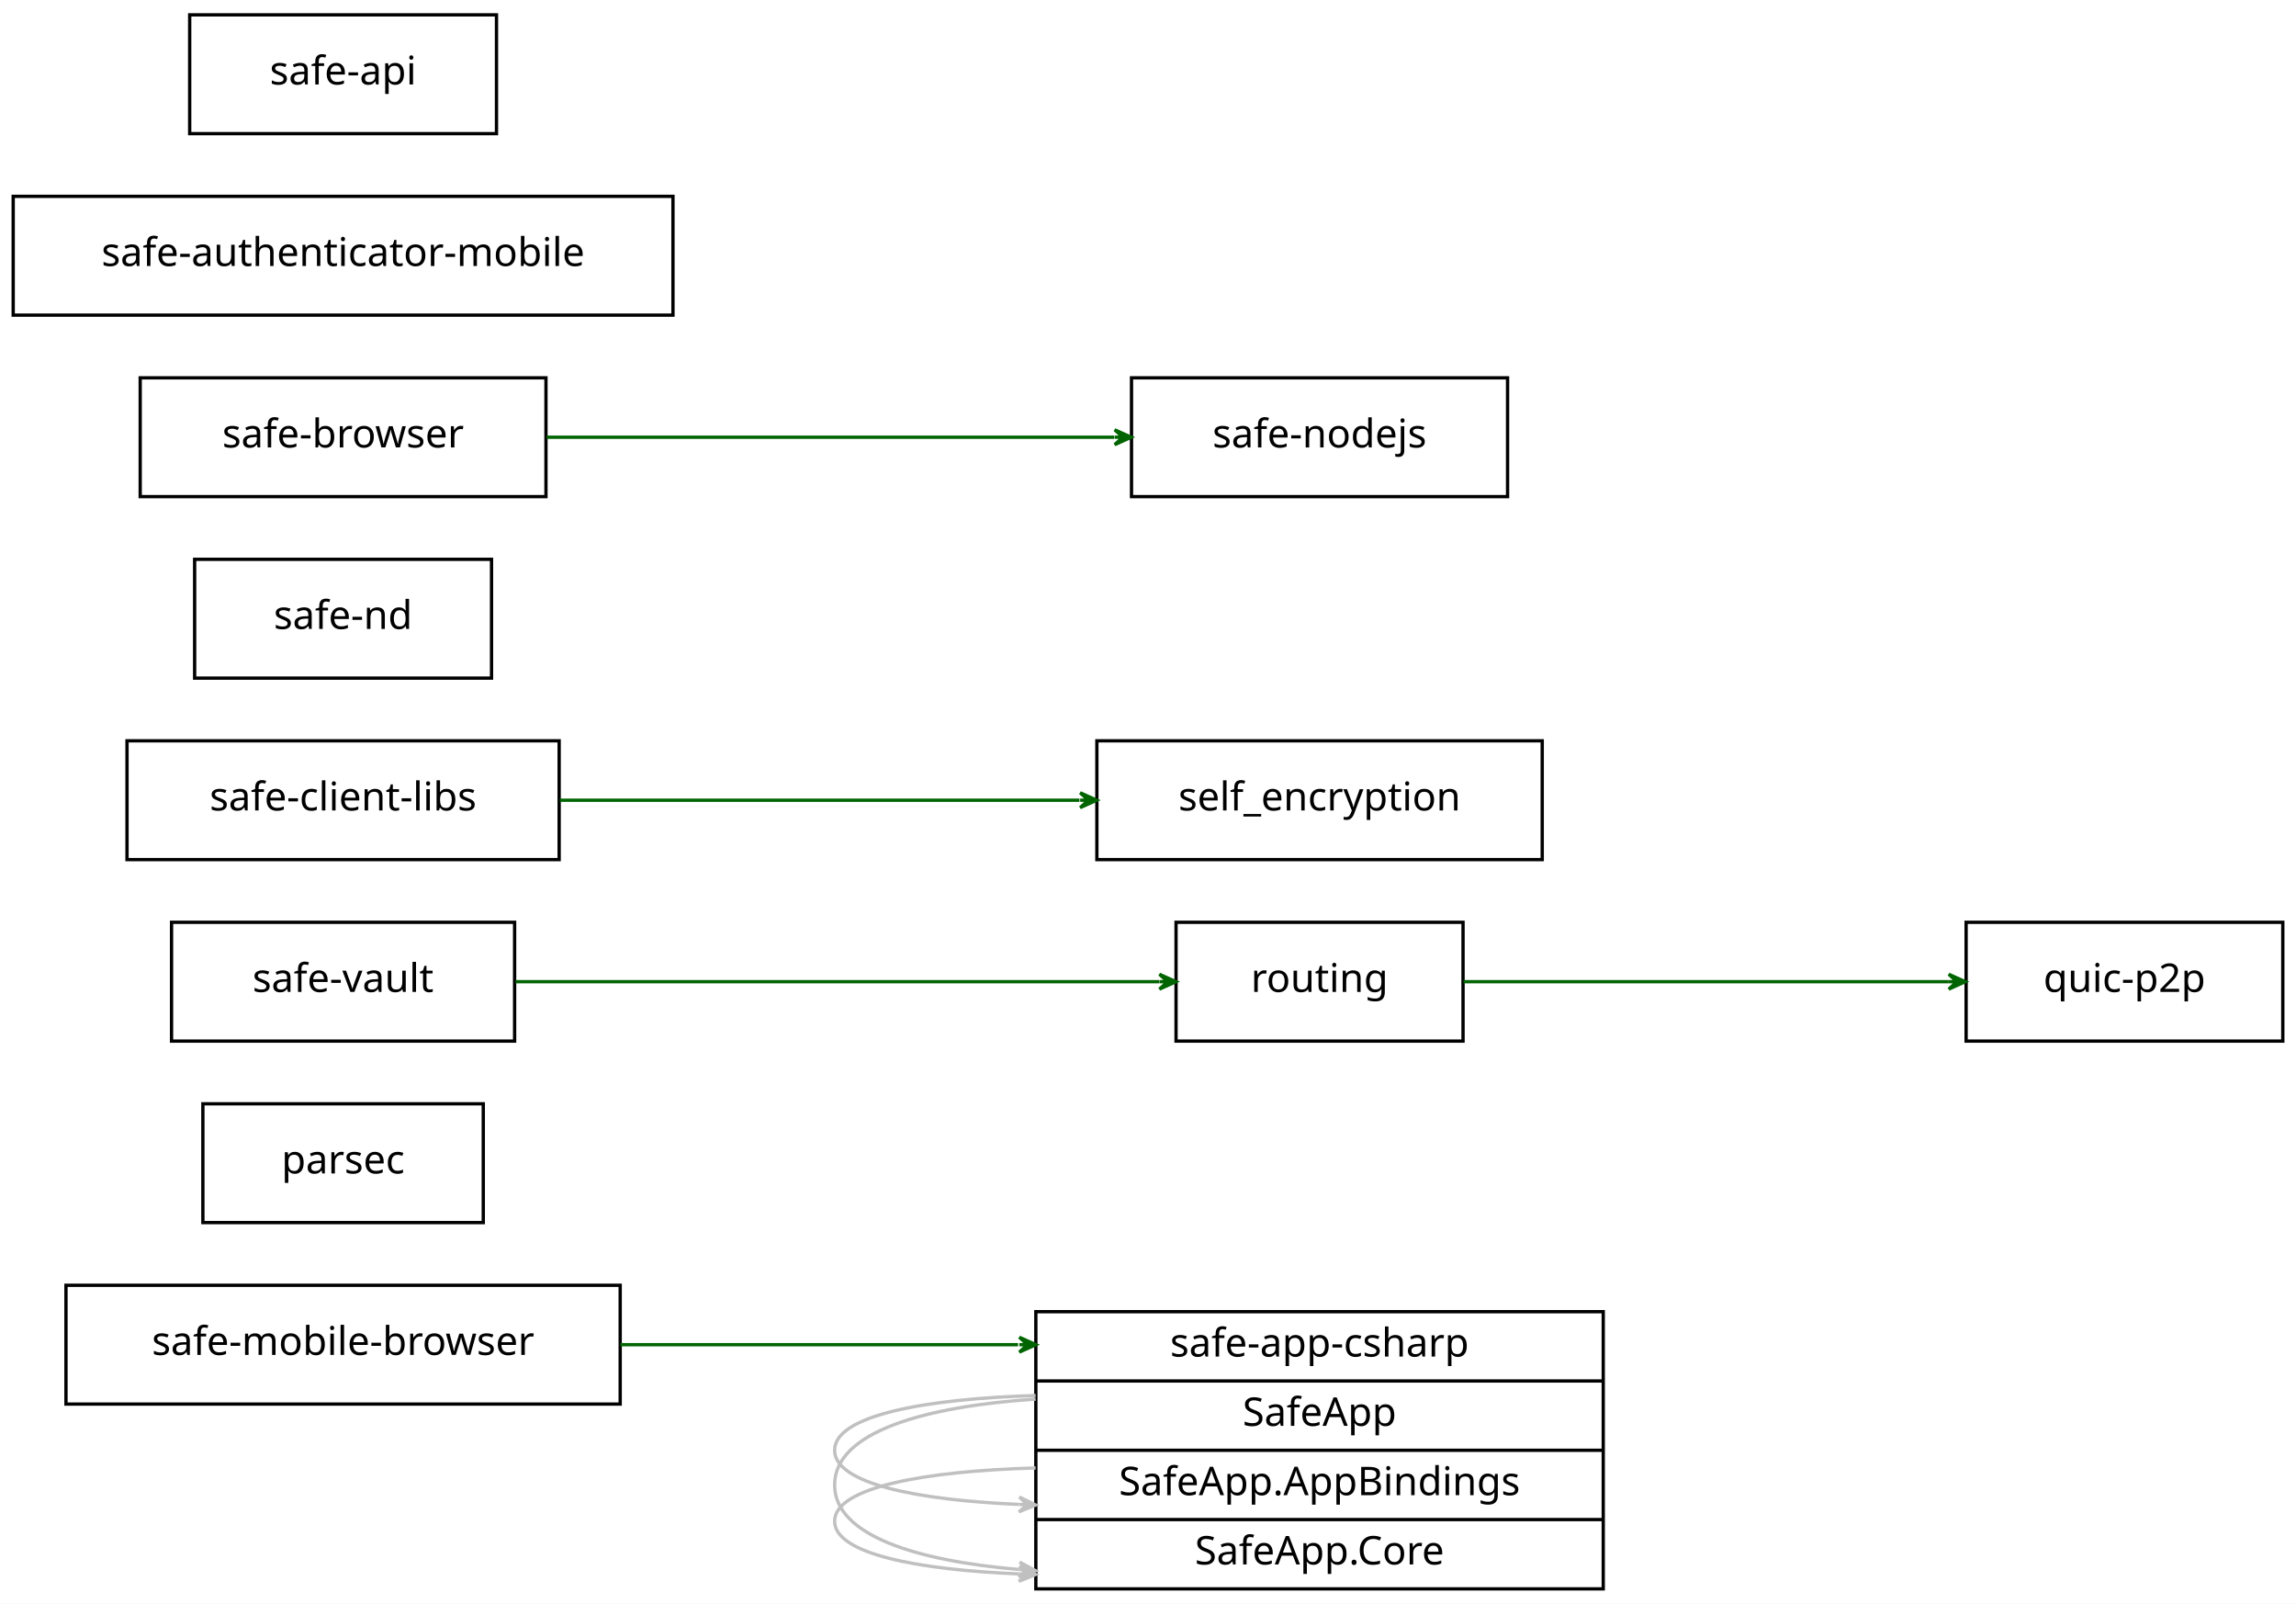
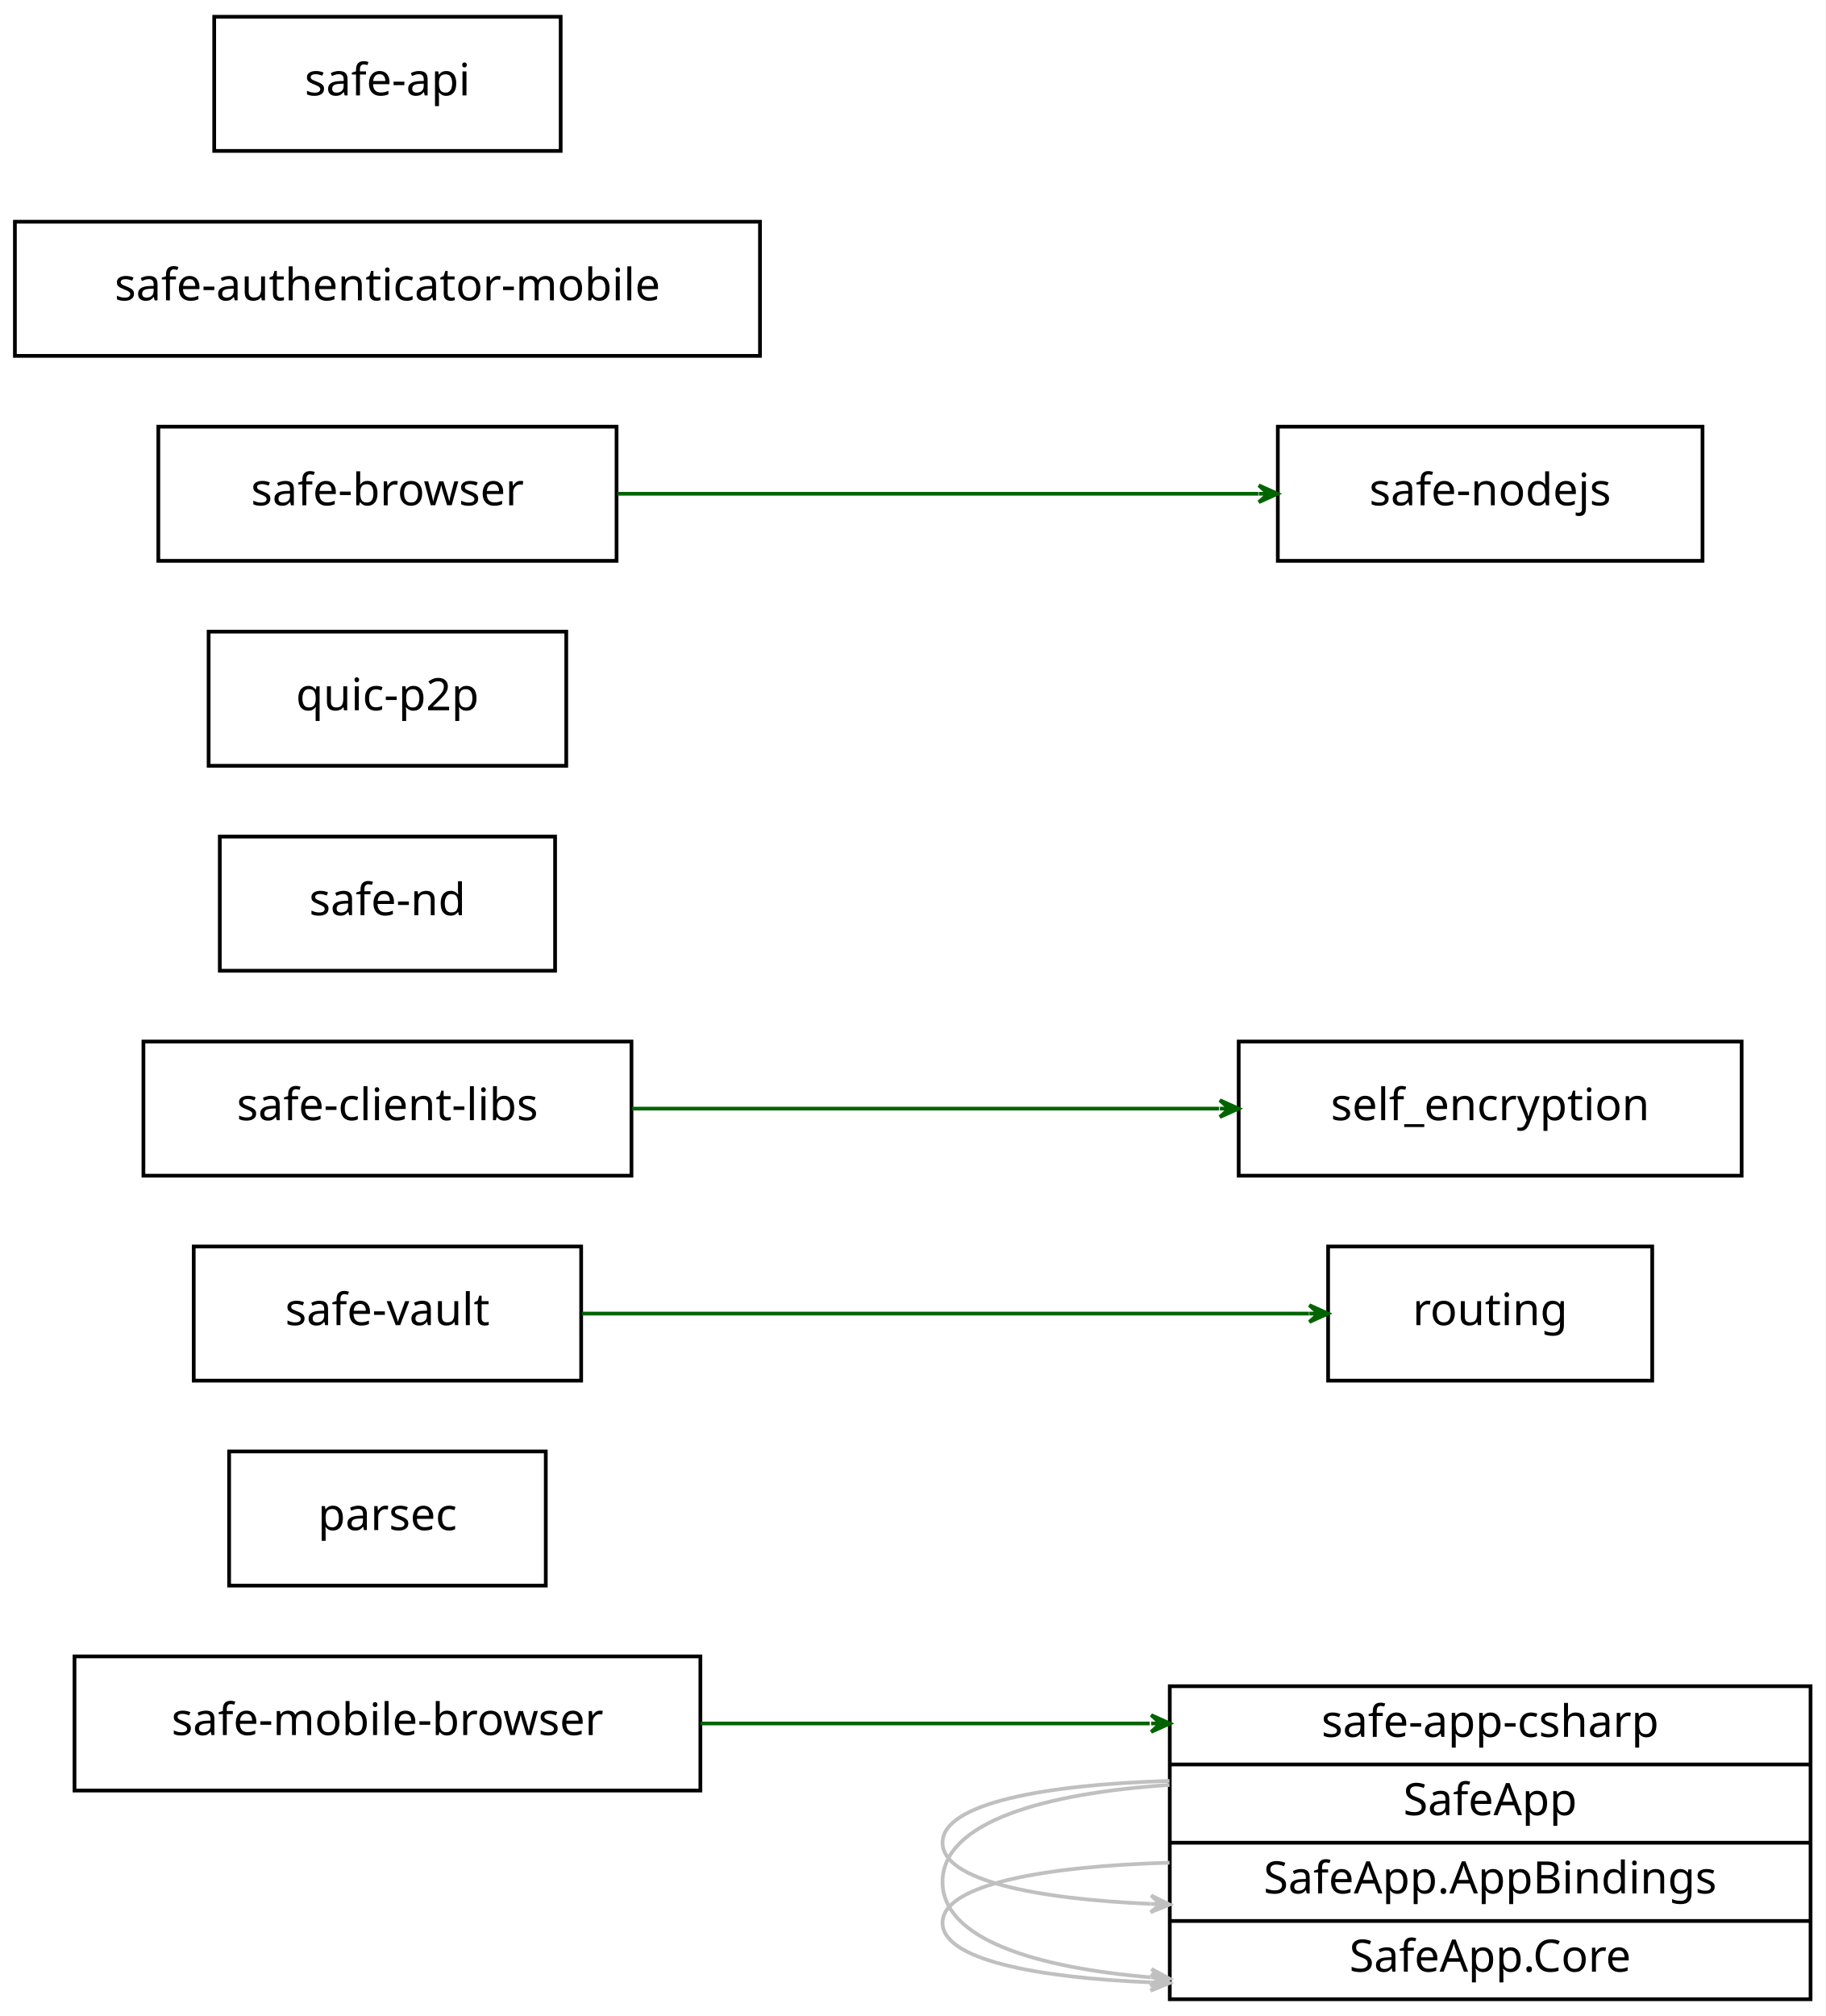
- <svg xmlns="http://www.w3.org/2000/svg" width="696pt" height="486pt" viewBox="0.00 0.00 696.00 486.00">
-   <g id="graph0" class="graph" transform="scale(1 1) rotate(0) translate(4 482)">
-     <polygon fill="#ffffff" stroke="transparent" points="-4,4 -4,-482 692,-482 692,4 -4,4" />
+ <svg xmlns="http://www.w3.org/2000/svg" width="490pt" height="541pt" viewBox="0.00 0.00 490.00 541.00">
+   <g id="graph0" class="graph" transform="scale(1 1) rotate(0) translate(4 537)">
+     <polygon fill="#ffffff" stroke="transparent" points="-4,4 -4,-537 486,-537 486,4 -4,4" />
    <g id="node1" class="node">
      <polygon fill="none" stroke="#000000" points="16,-56.5 16,-92.5 184,-92.5 184,-56.5 16,-56.5" />
      <text text-anchor="middle" x="100" y="-71.4" font-family="verdana" font-size="12.00" fill="#000000">safe-mobile-browser</text>
    </g>
    <g id="node9" class="node">
      <polygon fill="none" stroke="#000000" points="310,-.5 310,-84.5 482,-84.5 482,-.5 310,-.5" />
      <text text-anchor="middle" x="396" y="-70.9" font-family="verdana" font-size="12.00" fill="#000000">safe-app-csharp</text>
      <polyline fill="none" stroke="#000000" points="310,-63.5 482,-63.5 " />
      <text text-anchor="middle" x="396" y="-49.9" font-family="verdana" font-size="12.00" fill="#000000">SafeApp</text>
      <polyline fill="none" stroke="#000000" points="310,-42.5 482,-42.5 " />
      <text text-anchor="middle" x="396" y="-28.9" font-family="verdana" font-size="12.00" fill="#000000">SafeApp.AppBindings</text>
      <polyline fill="none" stroke="#000000" points="310,-21.5 482,-21.5 " />
      <text text-anchor="middle" x="396" y="-7.9" font-family="verdana" font-size="12.00" fill="#000000">SafeApp.Core</text>
    </g>
    <g id="edge2" class="edge">
      <path fill="none" stroke="#006400" d="M184.047,-74.5C220.8,-74.5 264.583,-74.5 304.63,-74.5" />
      <polygon fill="#006400" stroke="#006400" points="310,-74.5 305,-76.75 307.5,-74.5 305,-74.5 305,-74.5 305,-74.5 307.5,-74.5 305,-72.25 310,-74.5 310,-74.5" />
    </g>
    <g id="node2" class="node">
      <polygon fill="none" stroke="#000000" points="57.5,-111.5 57.5,-147.5 142.5,-147.5 142.5,-111.5 57.5,-111.5" />
      <text text-anchor="middle" x="100" y="-126.4" font-family="verdana" font-size="12.00" fill="#000000">parsec</text>
    </g>
    <g id="node3" class="node">
      <polygon fill="none" stroke="#000000" points="352.5,-166.5 352.5,-202.5 439.5,-202.5 439.5,-166.5 352.5,-166.5" />
      <text text-anchor="middle" x="396" y="-181.4" font-family="verdana" font-size="12.00" fill="#000000">routing</text>
    </g>
-     <g id="node7" class="node">
-       <polygon fill="none" stroke="#000000" points="592,-166.5 592,-202.5 688,-202.5 688,-166.5 592,-166.5" />
-       <text text-anchor="middle" x="640" y="-181.4" font-family="verdana" font-size="12.00" fill="#000000">quic-p2p</text>
-     </g>
-     <g id="edge3" class="edge">
-       <path fill="none" stroke="#006400" d="M439.622,-184.5C480.803,-184.5 542.645,-184.5 586.724,-184.5" />
-       <polygon fill="#006400" stroke="#006400" points="591.739,-184.5 586.739,-186.75 589.239,-184.5 586.739,-184.5 586.739,-184.5 586.739,-184.5 589.239,-184.5 586.739,-182.25 591.739,-184.5 591.739,-184.5" />
-     </g>
    <g id="node4" class="node">
      <polygon fill="none" stroke="#000000" points="34.5,-221.5 34.5,-257.5 165.5,-257.5 165.5,-221.5 34.5,-221.5" />
      <text text-anchor="middle" x="100" y="-236.4" font-family="verdana" font-size="12.00" fill="#000000">safe-client-libs</text>
    </g>
    <g id="node10" class="node">
      <polygon fill="none" stroke="#000000" points="328.5,-221.5 328.5,-257.5 463.5,-257.5 463.5,-221.5 328.5,-221.5" />
      <text text-anchor="middle" x="396" y="-236.4" font-family="verdana" font-size="12.00" fill="#000000">self_encryption</text>
    </g>
-     <g id="edge4" class="edge">
+     <g id="edge3" class="edge">
      <path fill="none" stroke="#006400" d="M165.692,-239.5C212.362,-239.5 275.044,-239.5 323.231,-239.5" />
      <polygon fill="#006400" stroke="#006400" points="328.44,-239.5 323.44,-241.75 325.94,-239.5 323.44,-239.5 323.44,-239.5 323.44,-239.5 325.94,-239.5 323.439,-237.25 328.44,-239.5 328.44,-239.5" />
    </g>
    <g id="node5" class="node">
      <polygon fill="none" stroke="#000000" points="48,-166.5 48,-202.5 152,-202.5 152,-166.5 48,-166.5" />
      <text text-anchor="middle" x="100" y="-181.4" font-family="verdana" font-size="12.00" fill="#000000">safe-vault</text>
    </g>
-     <g id="edge7" class="edge">
+     <g id="edge6" class="edge">
      <path fill="none" stroke="#006400" d="M152.238,-184.5C207.386,-184.5 293.622,-184.5 347.367,-184.5" />
      <polygon fill="#006400" stroke="#006400" points="352.465,-184.5 347.465,-186.75 349.965,-184.5 347.465,-184.5 347.465,-184.5 347.465,-184.5 349.965,-184.5 347.465,-182.25 352.465,-184.5 352.465,-184.5" />
    </g>
    <g id="node6" class="node">
      <polygon fill="none" stroke="#000000" points="55,-276.5 55,-312.5 145,-312.5 145,-276.5 55,-276.5" />
      <text text-anchor="middle" x="100" y="-291.4" font-family="verdana" font-size="12.00" fill="#000000">safe-nd</text>
    </g>
+     <g id="node7" class="node">
+       <polygon fill="none" stroke="#000000" points="52,-331.5 52,-367.5 148,-367.5 148,-331.5 52,-331.5" />
+       <text text-anchor="middle" x="100" y="-346.4" font-family="verdana" font-size="12.00" fill="#000000">quic-p2p</text>
+     </g>
    <g id="node8" class="node">
-       <polygon fill="none" stroke="#000000" points="339,-331.5 339,-367.5 453,-367.5 453,-331.5 339,-331.5" />
-       <text text-anchor="middle" x="396" y="-346.4" font-family="verdana" font-size="12.00" fill="#000000">safe-nodejs</text>
+       <polygon fill="none" stroke="#000000" points="339,-386.5 339,-422.5 453,-422.5 453,-386.5 339,-386.5" />
+       <text text-anchor="middle" x="396" y="-401.4" font-family="verdana" font-size="12.00" fill="#000000">safe-nodejs</text>
    </g>
    <g id="edge1" class="edge">
      <path fill="none" stroke="#c0c0c0" d="M309.935,-37.142C276.658,-36.215 249,-31.359 249,-21 249,-11.167 273.921,-6.292 304.911,-5.03" />
      <polygon fill="#c0c0c0" stroke="#c0c0c0" points="309.935,-4.858 305.014,-7.277 307.436,-4.943 304.937,-5.029 304.937,-5.029 304.937,-5.029 307.436,-4.943 304.86,-2.78 309.935,-4.858 309.935,-4.858" />
    </g>
-     <g id="edge5" class="edge">
+     <g id="edge4" class="edge">
      <path fill="none" stroke="#c0c0c0" d="M309.935,-59.091C276.658,-58.105 249,-53.125 249,-42.5 249,-32.415 273.921,-27.415 304.911,-26.09" />
      <polygon fill="#c0c0c0" stroke="#c0c0c0" points="309.935,-25.909 305.019,-28.338 307.436,-26 304.938,-26.09 304.938,-26.09 304.938,-26.09 307.436,-26 304.857,-23.841 309.935,-25.909 309.935,-25.909" />
    </g>
-     <g id="edge6" class="edge">
+     <g id="edge5" class="edge">
      <path fill="none" stroke="#c0c0c0" d="M309.935,-58.009C276.658,-55.798 249,-48.203 249,-32 249,-16.62 273.921,-8.995 304.911,-6.37" />
      <polygon fill="#c0c0c0" stroke="#c0c0c0" points="309.935,-5.991 305.118,-8.611 307.442,-6.179 304.949,-6.367 304.949,-6.367 304.949,-6.367 307.442,-6.179 304.779,-4.123 309.935,-5.991 309.935,-5.991" />
    </g>
    <g id="node11" class="node">
-       <polygon fill="none" stroke="#000000" points="0,-386.5 0,-422.5 200,-422.5 200,-386.5 0,-386.5" />
-       <text text-anchor="middle" x="100" y="-401.4" font-family="verdana" font-size="12.00" fill="#000000">safe-authenticator-mobile</text>
+       <polygon fill="none" stroke="#000000" points="0,-441.5 0,-477.5 200,-477.5 200,-441.5 0,-441.5" />
+       <text text-anchor="middle" x="100" y="-456.4" font-family="verdana" font-size="12.00" fill="#000000">safe-authenticator-mobile</text>
    </g>
    <g id="node12" class="node">
-       <polygon fill="none" stroke="#000000" points="53.5,-441.5 53.5,-477.5 146.5,-477.5 146.5,-441.5 53.5,-441.5" />
-       <text text-anchor="middle" x="100" y="-456.4" font-family="verdana" font-size="12.00" fill="#000000">safe-api</text>
+       <polygon fill="none" stroke="#000000" points="53.5,-496.5 53.5,-532.5 146.5,-532.5 146.5,-496.5 53.5,-496.5" />
+       <text text-anchor="middle" x="100" y="-511.4" font-family="verdana" font-size="12.00" fill="#000000">safe-api</text>
    </g>
    <g id="node13" class="node">
-       <polygon fill="none" stroke="#000000" points="38.5,-331.5 38.5,-367.5 161.5,-367.5 161.5,-331.5 38.5,-331.5" />
-       <text text-anchor="middle" x="100" y="-346.4" font-family="verdana" font-size="12.00" fill="#000000">safe-browser</text>
+       <polygon fill="none" stroke="#000000" points="38.5,-386.5 38.5,-422.5 161.5,-422.5 161.5,-386.5 38.5,-386.5" />
+       <text text-anchor="middle" x="100" y="-401.4" font-family="verdana" font-size="12.00" fill="#000000">safe-browser</text>
    </g>
-     <g id="edge8" class="edge">
-       <path fill="none" stroke="#006400" d="M161.691,-349.5C212.143,-349.5 283.165,-349.5 333.764,-349.5" />
-       <polygon fill="#006400" stroke="#006400" points="338.904,-349.5 333.904,-351.75 336.404,-349.5 333.904,-349.5 333.904,-349.5 333.904,-349.5 336.404,-349.5 333.904,-347.25 338.904,-349.5 338.904,-349.5" />
+     <g id="edge7" class="edge">
+       <path fill="none" stroke="#006400" d="M161.691,-404.5C212.143,-404.5 283.165,-404.5 333.764,-404.5" />
+       <polygon fill="#006400" stroke="#006400" points="338.904,-404.5 333.904,-406.75 336.404,-404.5 333.904,-404.5 333.904,-404.5 333.904,-404.5 336.404,-404.5 333.904,-402.25 338.904,-404.5 338.904,-404.5" />
    </g>
  </g>
</svg>
